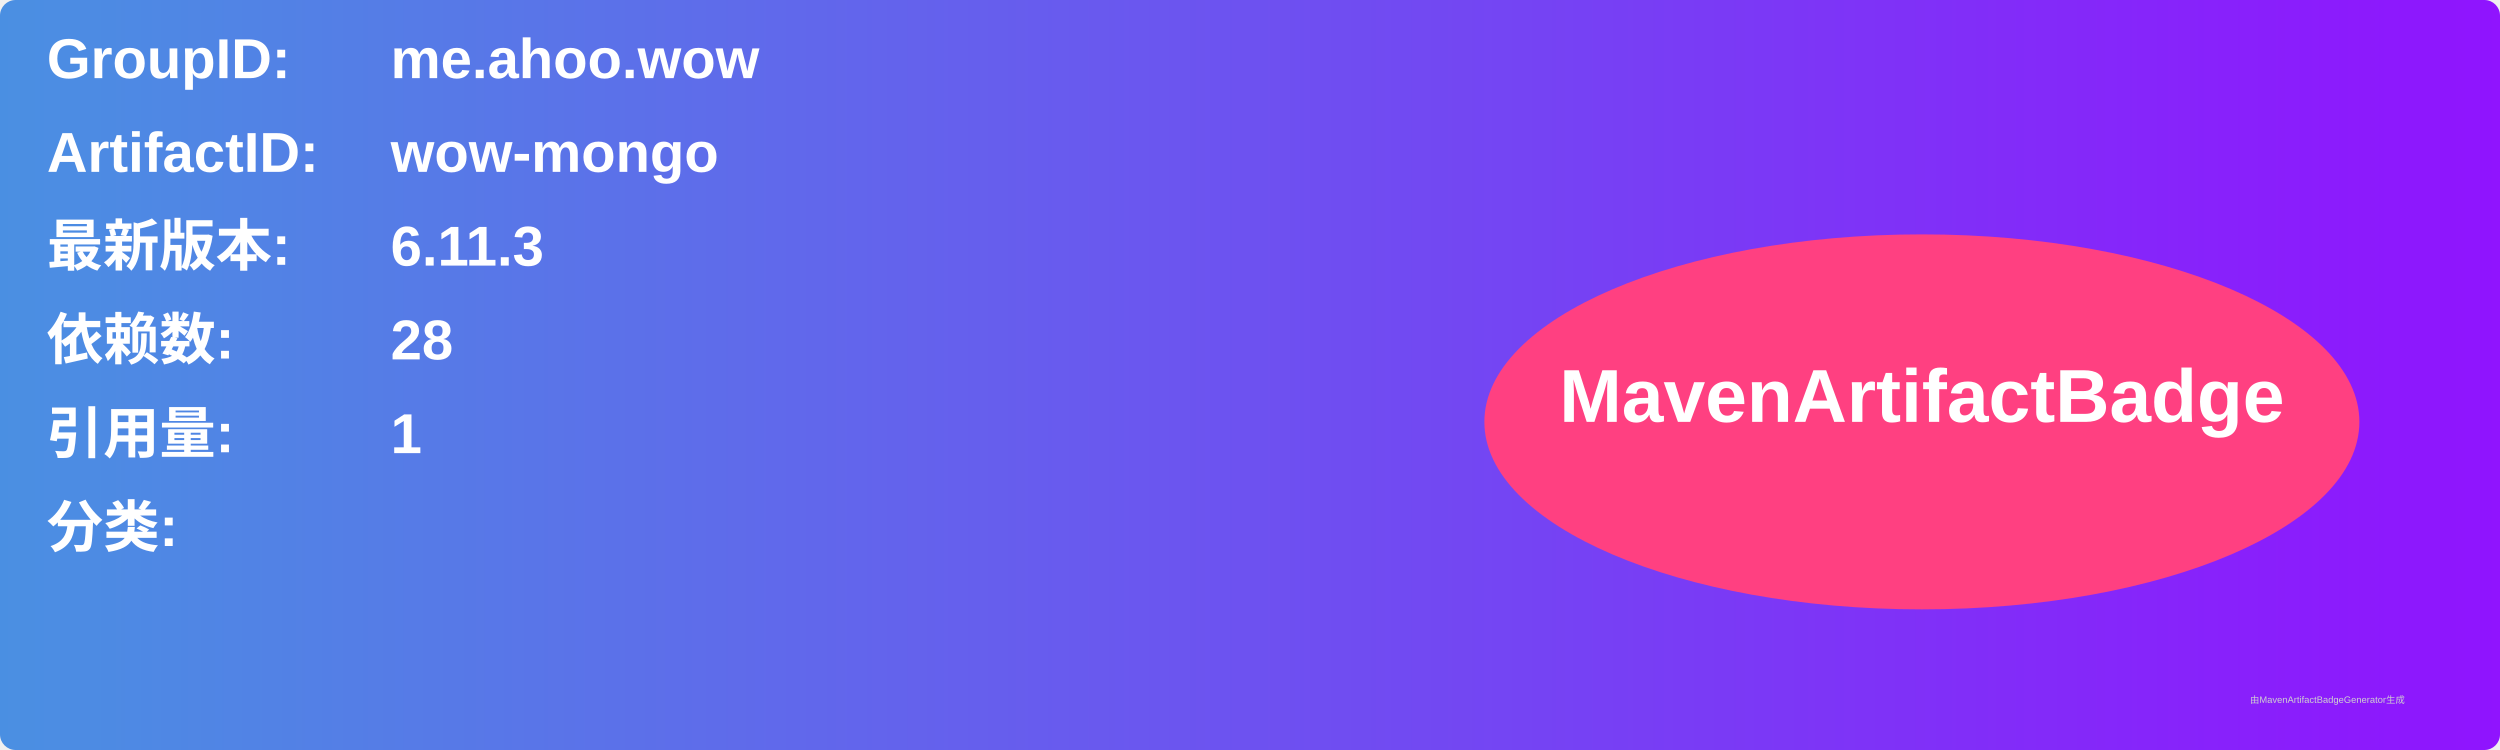
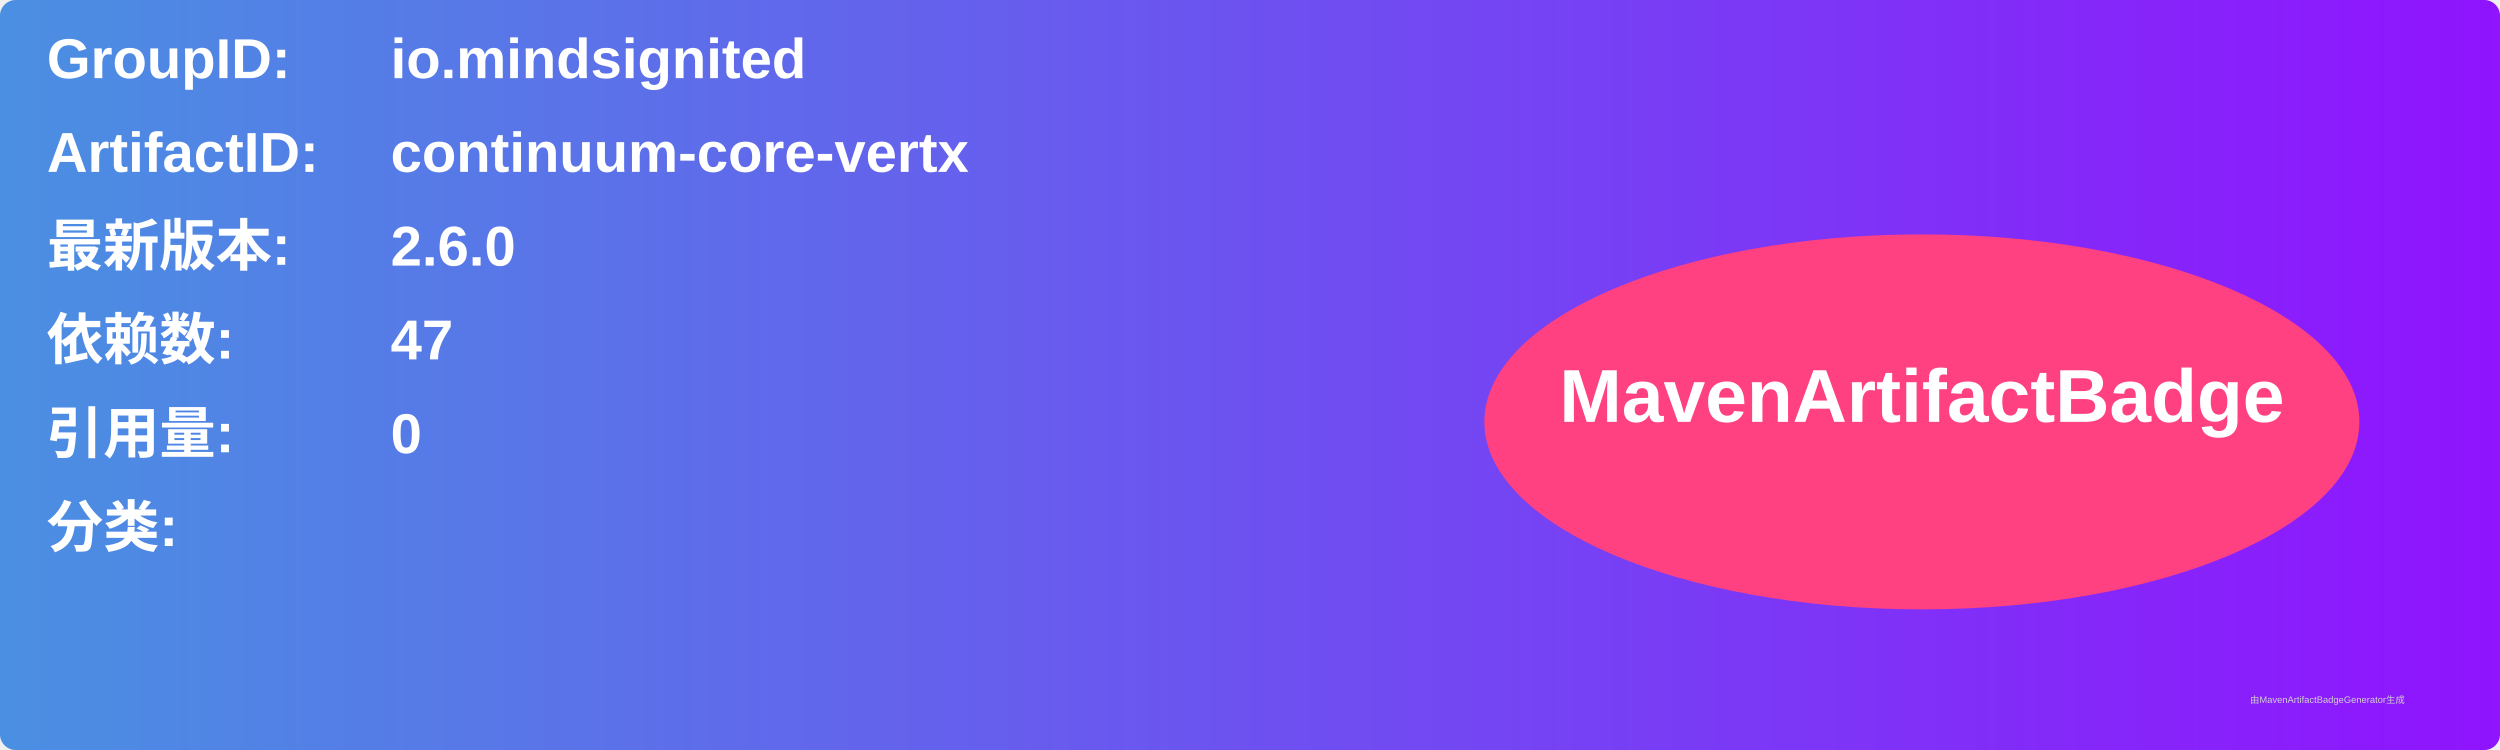
<svg xmlns="http://www.w3.org/2000/svg" width="800" height="240" viewBox="0 0 800 240">
  <linearGradient id="grad" x1="0%" y1="0%" x2="100%" y2="0%">
    <stop offset="0%" stop-color="#4a90e2" />
    <stop offset="100%" stop-color="#9013fe" />
  </linearGradient>
  <rect width="100%" height="100%" rx="5" ry="5" fill="url(#grad)" />
  <g transform="translate(15, 15)">
    <text x="0" y="10" font-family="Arial" font-size="18" fill="white" font-weight="bold" width="260">GroupID:</text>
-     <text x="110" y="10" font-family="Arial" font-size="18" fill="white" font-weight="bold" width="460">me.ahoo.wow</text>
+     <text x="110" y="10" font-family="Arial" font-size="18" fill="white" font-weight="bold" width="460">io.mindsignited</text>
    <text x="0" y="40" font-family="Arial" font-size="18" fill="white" font-weight="bold" width="260">ArtifactID:</text>
-     <text x="110" y="40" font-family="Arial" font-size="18" fill="white" font-weight="bold" width="460">wow-mongo</text>
+     <text x="110" y="40" font-family="Arial" font-size="18" fill="white" font-weight="bold" width="460">continuum-core-vertx</text>
    <text x="0" y="70" font-family="Arial" font-size="18" fill="white" font-weight="bold">最新版本:</text>
    <text x="110" y="70" font-family="Arial" font-size="18" fill="white" font-weight="bold">
-       <tspan font-weight="bold">6.11.3</tspan>
+       <tspan font-weight="bold">2.6.0</tspan>
    </text>
    <text x="0" y="100" font-family="Arial" font-size="18" fill="white" font-weight="bold">依赖数: </text>
    <text x="110" y="100" font-family="Arial" font-size="18" fill="white">
-       <tspan font-weight="bold">28</tspan>
+       <tspan font-weight="bold">47</tspan>
    </text>
    <text x="0" y="130" font-family="Arial" font-size="18" fill="white" font-weight="bold">引用量: </text>
    <text x="110" y="130" font-family="Arial" font-size="18" fill="white">
-       <tspan font-weight="bold">1</tspan>
+       <tspan font-weight="bold">0</tspan>
    </text>
    <text x="0" y="160" font-family="Arial" font-size="18" fill="white" font-weight="bold">分类:</text>
    <text x="10" y="190" font-family="Arial" font-size="10" fill="white">
      <tspan font-weight="bold" />
    </text>
    <ellipse cx="600" cy="120" rx="140" ry="60" fill="#ff4081" />
    <text x="600" y="120" text-anchor="middle" font-family="Arial" font-size="24" fill="white" font-weight="bold">MavenArtifactBadge</text>
  </g>
  <text x="720" y="225" font-family="Arial" font-size="3" fill="#d0d0d0">由MavenArtifactBadgeGenerator生成</text>
</svg>
